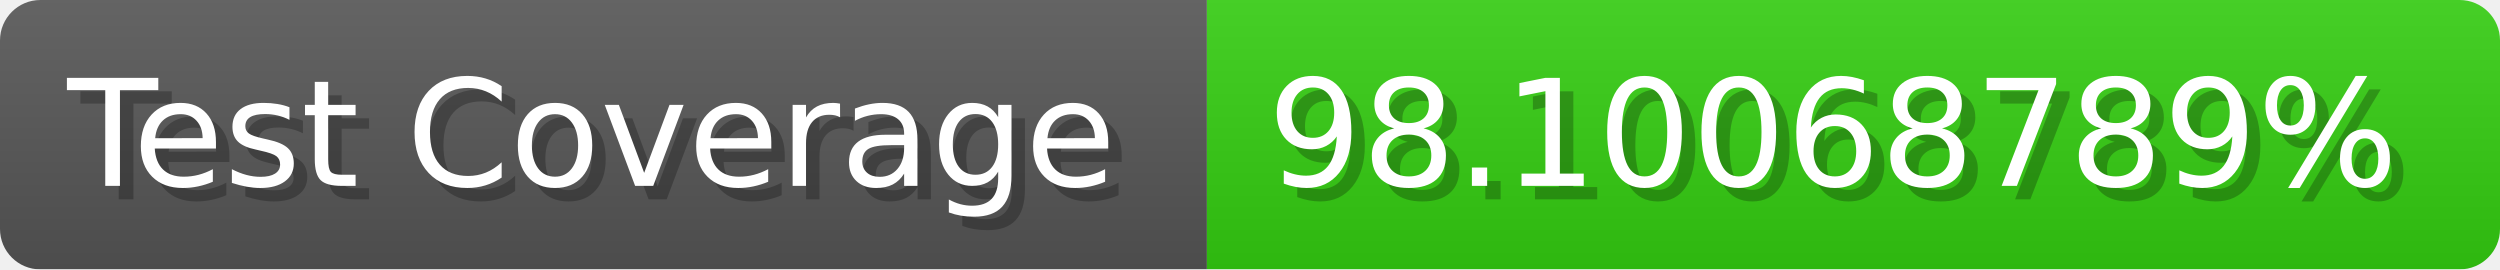
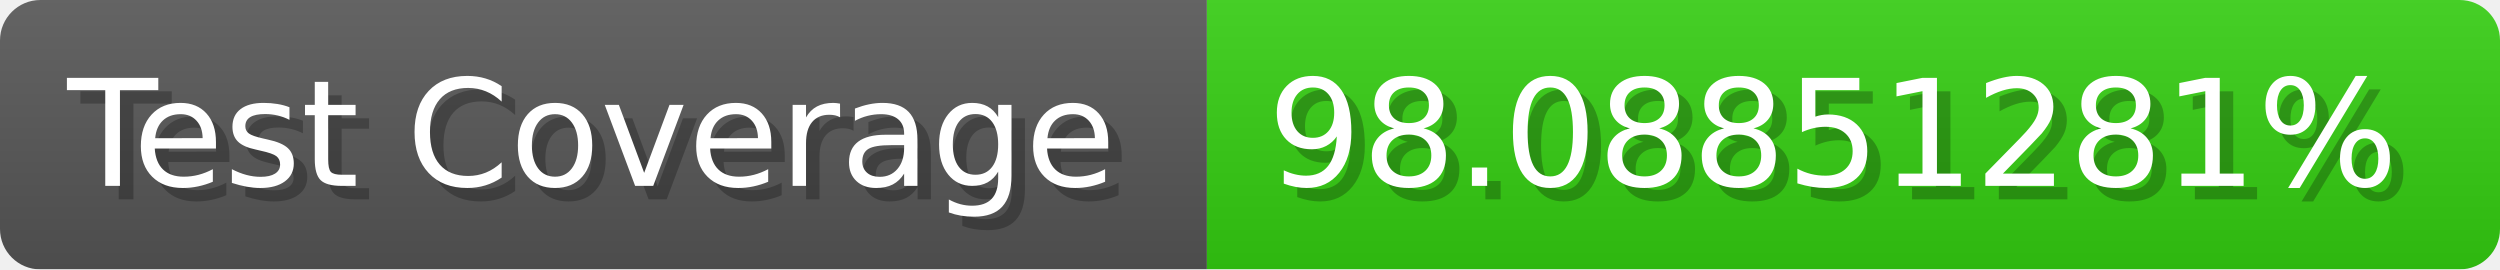
- <svg xmlns="http://www.w3.org/2000/svg" width="185.6" height="20" viewBox="0 0 1856 200" role="img" aria-label="Test Coverage: 98.10068789%">
+ <svg xmlns="http://www.w3.org/2000/svg" width="185.6" height="20" viewBox="0 0 1856 200" role="img" aria-label="Test Coverage: 98.08851281%">
  <linearGradient id="a" x2="0" y2="100%">
    <stop offset="0" stop-opacity=".1" stop-color="#EEE" />
    <stop offset="1" stop-opacity=".1" />
  </linearGradient>
  <mask id="m">
    <rect width="1856" height="200" rx="30" fill="#FFF" />
  </mask>
  <g mask="url(#m)">
    <rect width="896" height="200" fill="#555" />
    <rect width="960" height="200" fill="#3C1" x="896" />
    <rect width="1856" height="200" fill="url(#a)" />
  </g>
  <g aria-hidden="true" fill="#fff" text-anchor="start" font-family="Verdana,DejaVu Sans,sans-serif" font-size="110">
    <text x="60" y="148" textLength="796" fill="#000" opacity="0.25">Test Coverage</text>
    <text x="50" y="138" textLength="796">Test Coverage</text>
-     <text x="951" y="148" textLength="860" fill="#000" opacity="0.25">98.10068789%</text>
-     <text x="941" y="138" textLength="860">98.10068789%</text>
+     <text x="951" y="148" textLength="860" fill="#000" opacity="0.25">98.08851281%</text>
+     <text x="941" y="138" textLength="860">98.08851281%</text>
  </g>
</svg>
